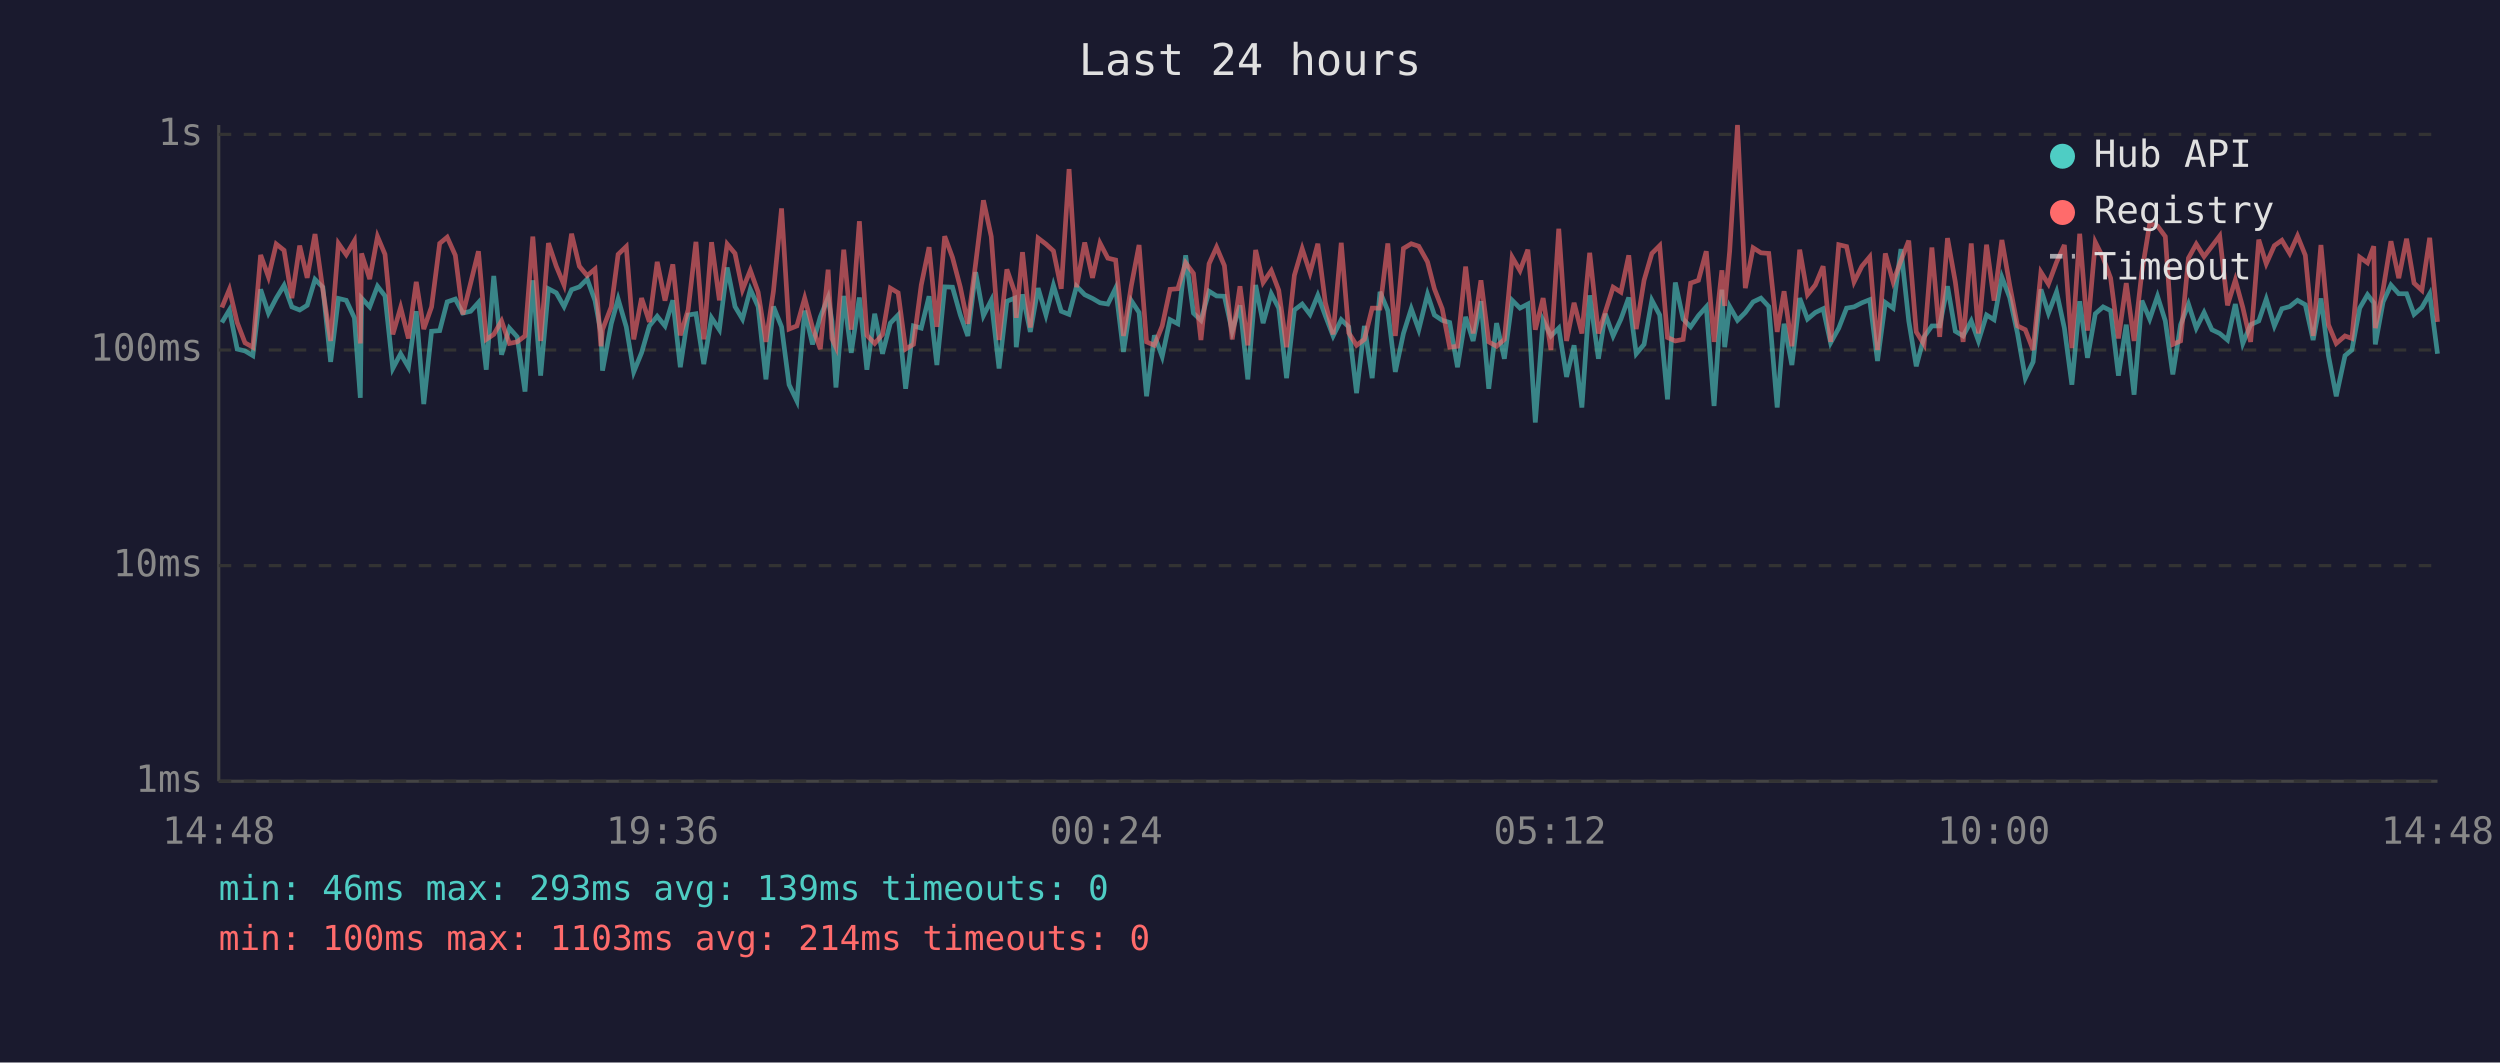
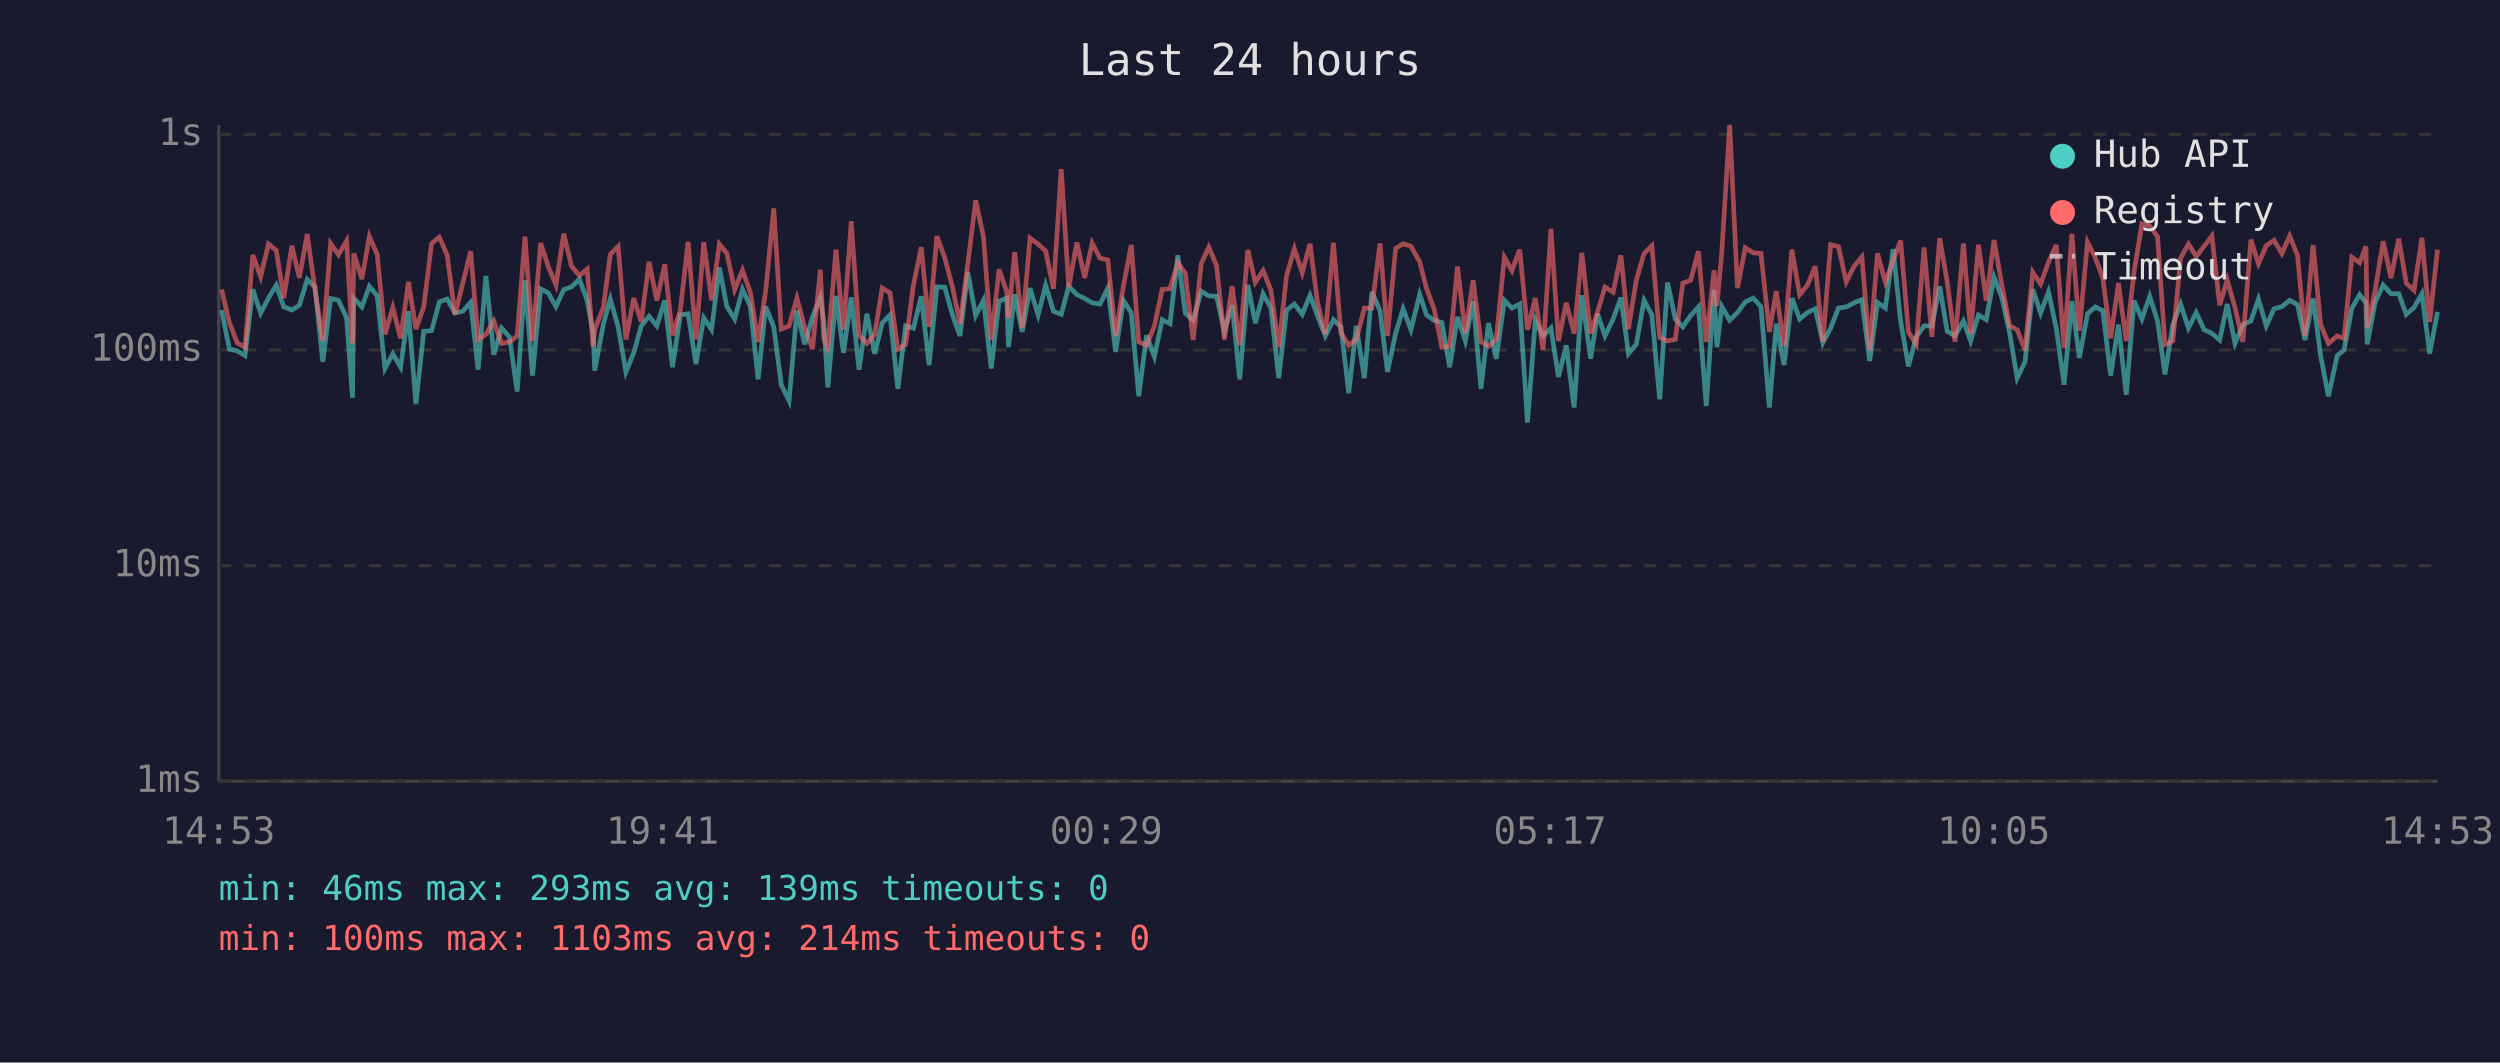
<svg xmlns="http://www.w3.org/2000/svg" viewBox="0 0 800 340" font-family="monospace" font-size="12">
  <rect width="800" height="340" fill="#1a1a2e" />
  <text x="400" y="24" fill="#e0e0e0" font-size="14" text-anchor="middle">Last 24 hours</text>
  <line x1="70" y1="40" x2="70" y2="250" stroke="#444" stroke-width="1" />
  <line x1="70" y1="250" x2="780" y2="250" stroke="#444" stroke-width="1" />
  <line x1="70" y1="250" x2="780" y2="250" stroke="#333" stroke-width="1" stroke-dasharray="4" />
  <text x="65" y="250" fill="#888" text-anchor="end" dominant-baseline="middle">1ms</text>
  <line x1="70" y1="181" x2="780" y2="181" stroke="#333" stroke-width="1" stroke-dasharray="4" />
  <text x="65" y="181" fill="#888" text-anchor="end" dominant-baseline="middle">10ms</text>
  <line x1="70" y1="112" x2="780" y2="112" stroke="#333" stroke-width="1" stroke-dasharray="4" />
  <text x="65" y="112" fill="#888" text-anchor="end" dominant-baseline="middle">100ms</text>
  <line x1="70" y1="43" x2="780" y2="43" stroke="#333" stroke-width="1" stroke-dasharray="4" />
  <text x="65" y="43" fill="#888" text-anchor="end" dominant-baseline="middle">1s</text>
-   <text x="70" y="270" fill="#888" text-anchor="middle">14:48</text>
-   <text x="212" y="270" fill="#888" text-anchor="middle">19:36</text>
-   <text x="354" y="270" fill="#888" text-anchor="middle">00:24</text>
-   <text x="496" y="270" fill="#888" text-anchor="middle">05:12</text>
-   <text x="638" y="270" fill="#888" text-anchor="middle">10:00</text>
-   <text x="780" y="270" fill="#888" text-anchor="middle">14:48</text>
-   <polyline points="71.0,103.2 73.4,99.2 75.9,111.7 78.4,112.3 80.9,113.8 83.4,92.6 85.9,100.2 88.4,95.4 90.9,91.3 93.4,98.2 95.9,99.2 98.3,97.7 100.8,89.4 103.3,91.9 105.8,115.8 108.3,95.5 110.8,96.1 113.4,101.7 115.3,127.3 115.7,95.4 118.3,98.2 120.8,91.6 123.2,94.7 125.7,117.9 128.2,113.2 130.7,117.5 133.2,99.6 135.6,129.3 138.1,106.0 140.7,105.8 143.1,96.6 145.7,95.7 148.1,100.2 150.6,99.6 153.1,96.8 155.6,118.3 158.0,88.3 160.5,113.5 163.0,105.0 165.5,107.8 168.0,125.3 170.5,89.7 173.0,120.2 175.5,92.4 178.0,93.7 180.5,98.1 182.9,92.7 185.4,91.8 187.9,89.3 190.4,96.2 192.3,106.5 192.8,118.6 195.6,103.6 197.8,95.7 200.4,104.6 202.8,119.0 205.3,112.9 207.8,104.3 210.3,101.2 212.8,104.3 215.3,96.1 217.7,117.5 220.2,100.8 222.7,100.4 225.2,116.5 227.7,101.7 230.2,105.5 232.7,85.6 235.2,98.1 237.6,102.1 240.1,92.6 242.6,98.1 245.1,121.4 247.5,98.1 250.1,104.6 252.5,123.1 255.0,128.3 257.5,99.4 260.0,110.2 262.5,101.4 265.0,95.2 266.2,102.7 267.5,124.0 270.0,94.7 272.4,112.9 275.0,95.2 277.4,118.3 279.9,100.4 282.4,113.2 284.9,103.4 287.4,100.8 289.8,124.4 292.3,104.3 294.8,105.0 297.3,94.8 299.8,116.8 302.3,91.8 304.8,91.9 307.3,100.8 309.7,107.5 312.2,87.1 314.7,101.0 317.2,96.1 319.7,117.9 322.2,96.4 324.7,95.4 325.2,111.1 327.2,94.2 329.7,106.2 332.2,92.2 334.7,100.8 337.1,91.3 339.6,99.6 342.1,100.6 344.5,91.6 347.1,94.3 349.6,95.5 352.0,96.9 354.5,97.3 357.0,92.2 359.5,112.6 362.0,96.2 364.5,100.0 366.9,126.8 369.4,107.3 371.9,114.1 374.4,102.3 376.9,103.6 379.4,81.7 381.9,100.2 384.3,102.5 386.9,93.2 389.3,94.7 391.8,94.8 394.3,106.0 396.8,97.7 399.3,121.4 401.8,91.2 404.2,103.4 406.8,94.0 409.2,98.6 411.7,121.0 414.2,99.2 416.7,97.3 419.2,100.6 421.7,94.5 424.1,101.0 426.6,107.5 429.2,102.3 431.6,104.6 434.1,125.8 436.6,104.3 439.1,121.0 441.6,93.4 444.1,99.4 446.5,119.0 449.1,106.7 451.6,98.8 454.0,105.5 456.8,94.2 459.0,100.8 461.5,102.5 463.9,103.2 466.4,117.5 469.0,101.4 471.4,109.1 473.9,96.4 476.4,124.4 478.9,103.4 481.4,114.8 483.9,96.1 486.4,98.6 488.9,97.3 491.3,135.2 493.8,102.5 496.3,107.5 498.8,105.0 501.3,120.6 503.7,110.5 506.2,130.4 508.7,94.5 511.5,114.8 513.7,100.4 516.2,107.5 518.7,102.1 521.2,95.2 523.6,113.2 526.1,110.2 528.6,96.1 531.1,100.8 533.6,127.8 536.1,90.4 538.6,102.1 541.0,104.6 543.5,101.0 546.0,98.2 548.5,129.9 551.0,92.7 551.9,111.1 553.5,98.1 556.0,102.5 558.5,100.0 561.0,96.6 563.5,95.4 566.0,98.1 568.7,130.4 570.9,103.6 573.4,116.8 575.9,95.4 578.4,102.1 580.9,100.0 583.4,98.8 585.8,109.7 588.4,105.0 590.9,98.6 593.3,98.2 595.8,96.9 598.3,95.9 600.8,115.5 603.3,96.8 605.8,98.6 608.3,79.7 610.8,102.7 613.2,117.2 615.7,107.8 618.2,104.3 620.7,104.3 623.2,91.6 625.7,106.0 628.2,107.5 630.8,102.7 633.1,109.1 635.7,100.8 638.1,102.3 640.6,88.7 643.1,95.2 645.6,106.7 648.1,121.0 650.6,115.8 653.1,92.6 655.5,100.2 658.1,93.4 660.6,105.0 663.0,123.1 665.5,96.4 668.0,114.5 670.5,100.4 673.0,98.2 675.4,99.4 677.9,120.2 680.4,103.9 682.9,126.3 685.4,96.2 687.9,102.1 690.4,94.8 692.9,102.7 695.3,119.8 697.8,103.9 700.3,97.3 702.8,105.0 705.3,100.0 707.8,105.5 710.3,106.7 712.8,108.8 715.3,97.3 717.7,109.9 720.2,103.9 722.8,102.7 725.2,95.7 727.8,104.3 730.2,98.8 732.7,98.1 735.2,96.1 737.7,97.5 740.2,108.8 742.7,95.5 745.1,113.8 747.6,126.8 750.4,113.8 752.6,112.0 755.1,98.6 757.6,94.3 759.6,96.9 760.1,110.2 762.6,96.6 765.1,91.2 767.6,94.0 770.1,94.0 772.5,100.6 775.0,98.4 777.5,94.0 780.0,113.2" fill="none" stroke="#4ecdc4" stroke-width="1.5" opacity="0.6" />
-   <polyline points="71.0,98.4 73.4,92.6 75.9,103.2 78.4,109.7 80.9,111.1 83.4,81.6 85.9,88.6 88.4,78.1 90.9,80.1 93.4,95.4 95.9,78.6 98.3,88.9 100.8,74.9 103.3,92.7 105.8,109.1 108.3,77.9 110.8,81.5 113.4,77.1 115.3,109.9 115.7,81.1 118.3,89.3 120.8,75.7 123.2,81.4 125.7,107.0 128.2,98.4 130.7,108.3 133.2,90.2 135.6,105.3 138.1,98.2 140.7,77.9 143.1,75.9 145.7,81.7 148.1,100.6 150.6,90.6 153.1,80.4 155.6,108.6 158.0,107.0 160.5,102.7 163.0,109.9 165.5,109.4 168.0,107.5 170.5,75.7 173.0,109.1 175.5,77.8 178.0,85.2 180.5,91.2 182.9,74.8 185.4,85.2 187.9,88.2 190.4,86.1 192.3,110.8 192.8,105.5 195.6,98.2 197.8,81.4 200.4,78.9 202.8,108.6 205.3,95.4 207.8,103.0 210.3,83.8 212.8,96.2 215.3,84.6 217.7,107.3 220.2,99.2 222.7,77.4 225.2,108.6 227.7,77.5 230.2,96.1 232.7,78.1 235.2,81.1 237.6,92.7 240.1,86.5 242.6,93.5 245.1,109.4 247.5,93.2 250.1,66.7 252.5,105.3 255.0,104.3 257.5,95.4 260.0,104.8 262.5,111.7 265.0,86.3 266.2,108.3 267.5,111.1 270.0,79.9 272.4,105.5 275.0,70.8 277.4,107.3 279.9,109.9 282.4,107.0 284.9,92.2 287.4,93.7 289.8,111.7 292.3,110.2 294.8,91.2 297.3,79.1 299.8,104.6 302.3,75.6 304.8,82.4 307.3,91.9 309.7,103.6 312.2,84.4 314.7,64.1 317.2,75.7 319.7,108.8 322.2,86.2 324.7,93.5 325.2,101.7 327.2,80.7 329.7,104.8 332.2,76.2 334.7,78.1 337.1,80.3 339.6,92.4 342.1,54.1 344.5,91.9 347.1,77.6 349.6,88.9 352.0,77.8 354.5,82.6 357.0,83.2 359.5,107.5 362.0,91.5 364.5,78.4 366.9,109.4 369.4,110.5 371.9,104.3 374.4,92.6 376.9,92.4 379.4,84.1 381.9,87.5 384.3,108.8 386.9,84.4 389.3,79.1 391.8,85.0 394.3,108.6 396.8,91.6 399.3,110.5 401.8,80.0 404.2,90.4 406.8,86.6 409.2,92.9 411.7,111.1 414.2,88.1 416.7,79.6 419.2,87.3 421.7,78.0 424.1,96.8 426.6,107.0 429.2,77.7 431.6,106.5 434.1,110.5 436.6,108.6 439.1,98.6 441.6,98.6 444.1,77.9 446.5,107.5 449.1,79.5 451.6,78.0 454.0,78.8 456.8,83.8 459.0,92.4 461.5,98.8 463.9,111.1 466.4,110.8 469.0,85.3 471.4,106.7 473.9,89.7 476.4,109.4 478.9,110.8 481.4,108.6 483.9,82.3 486.4,86.6 488.9,79.9 491.3,105.5 493.8,95.4 496.3,112.0 498.8,73.2 501.3,109.1 503.7,96.9 506.2,106.7 508.7,80.9 511.5,106.7 513.7,99.8 516.2,91.9 518.7,93.5 521.2,81.7 523.6,105.3 526.1,89.7 528.6,81.1 531.1,78.6 533.6,108.0 536.1,109.1 538.6,108.6 541.0,90.6 543.5,89.7 546.0,80.4 548.5,109.4 551.0,86.5 551.9,97.9 553.5,80.3 556.0,40.0 558.5,92.2 561.0,79.3 563.5,80.9 566.0,81.1 568.7,106.2 570.9,93.2 573.4,110.8 575.9,79.9 578.4,94.3 580.9,91.2 583.4,85.2 585.8,109.4 588.4,78.3 590.9,78.9 593.3,90.2 595.8,85.2 598.3,82.2 600.8,112.0 603.3,81.1 605.8,90.2 608.3,83.4 610.8,77.0 613.2,106.2 615.7,110.2 618.2,79.2 620.7,107.8 623.2,76.2 625.7,90.2 628.2,109.4 630.8,77.9 633.1,106.7 635.7,78.3 638.1,96.2 640.6,76.8 643.1,91.2 645.6,104.3 648.1,105.5 650.6,112.0 653.1,87.1 655.5,90.9 658.1,83.9 660.6,78.4 663.0,111.4 665.5,74.8 668.0,105.8 670.5,77.5 673.0,82.5 675.4,89.0 677.9,108.3 680.4,90.6 682.9,109.1 685.4,87.0 687.9,71.6 690.4,72.3 692.9,75.7 695.3,110.2 697.8,109.1 700.3,82.6 702.8,78.1 705.3,82.1 707.8,78.8 710.3,75.5 712.8,97.7 715.3,89.6 717.7,98.4 720.2,109.4 722.8,76.7 725.2,84.4 727.8,78.6 730.2,76.9 732.7,81.1 735.2,75.5 737.7,81.7 740.2,107.5 742.7,78.4 745.1,103.9 747.6,109.9 750.4,107.5 752.6,108.3 755.1,82.3 757.6,84.1 759.6,78.8 760.1,105.0 762.6,92.6 765.1,77.2 767.6,89.0 770.1,76.4 772.5,90.6 775.0,92.9 777.5,76.1 780.0,103.0" fill="none" stroke="#ff6b6b" stroke-width="1.5" opacity="0.6" />
+   <text x="70" y="270" fill="#888" text-anchor="middle">14:53</text>
+   <text x="212" y="270" fill="#888" text-anchor="middle">19:41</text>
+   <text x="354" y="270" fill="#888" text-anchor="middle">00:29</text>
+   <text x="496" y="270" fill="#888" text-anchor="middle">05:17</text>
+   <text x="638" y="270" fill="#888" text-anchor="middle">10:05</text>
+   <text x="780" y="270" fill="#888" text-anchor="middle">14:53</text>
+   <polyline points="70.9,99.2 73.4,111.7 75.9,112.3 78.4,113.8 80.9,92.6 83.4,100.2 85.9,95.4 88.4,91.3 90.8,98.2 93.4,99.2 95.8,97.7 98.3,89.4 100.8,91.9 103.3,115.8 105.8,95.5 108.3,96.1 110.9,101.7 112.8,127.3 113.2,95.4 115.8,98.2 118.2,91.6 120.7,94.7 123.2,117.9 125.7,113.2 128.2,117.5 130.7,99.6 133.1,129.3 135.6,106.0 138.1,105.8 140.6,96.6 143.1,95.7 145.6,100.2 148.1,99.6 150.6,96.8 153.0,118.3 155.5,88.3 158.0,113.5 160.5,105.0 163.0,107.8 165.5,125.3 168.0,89.7 170.4,120.2 173.0,92.4 175.4,93.7 177.9,98.1 180.4,92.7 182.9,91.8 185.4,89.3 187.9,96.2 189.8,106.5 190.3,118.6 193.1,103.6 195.3,95.7 197.8,104.6 200.3,119.0 202.8,112.9 205.2,104.3 207.7,101.2 210.2,104.3 212.7,96.1 215.2,117.5 217.7,100.8 220.2,100.4 222.7,116.5 225.2,101.7 227.7,105.5 230.2,85.6 232.6,98.1 235.1,102.1 237.6,92.6 240.1,98.1 242.6,121.4 245.0,98.1 247.6,104.6 250.0,123.1 252.5,128.3 255.0,99.4 257.5,110.2 260.0,101.4 262.5,95.2 263.6,102.7 264.9,124.0 267.5,94.7 269.9,112.9 272.4,95.2 274.9,118.3 277.4,100.4 279.9,113.2 282.3,103.4 284.8,100.8 287.3,124.4 289.8,104.3 292.3,105.0 294.8,94.8 297.3,116.8 299.8,91.8 302.3,91.9 304.8,100.8 307.2,107.5 309.7,87.1 312.2,101.0 314.7,96.1 317.2,117.9 319.7,96.4 322.2,95.4 322.7,111.1 324.7,94.2 327.1,106.2 329.6,92.2 332.2,100.8 334.6,91.3 337.1,99.6 339.6,100.6 342.0,91.6 344.6,94.3 347.1,95.5 349.5,96.9 352.0,97.3 354.5,92.2 357.0,112.6 359.5,96.2 362.0,100.0 364.4,126.8 366.9,107.3 369.4,114.1 371.9,102.3 374.4,103.6 376.9,81.7 379.3,100.2 381.8,102.5 384.4,93.2 386.8,94.7 389.3,94.8 391.8,106.0 394.3,97.7 396.7,121.4 399.3,91.2 401.7,103.4 404.2,94.0 406.7,98.6 409.2,121.0 411.7,99.2 414.2,97.3 416.7,100.6 419.2,94.5 421.6,101.0 424.1,107.5 426.7,102.3 429.1,104.6 431.6,125.8 434.0,104.3 436.6,121.0 439.0,93.4 441.6,99.4 444.0,119.0 446.6,106.7 449.0,98.8 451.5,105.5 454.3,94.2 456.5,100.8 458.9,102.5 461.4,103.2 463.9,117.5 466.4,101.4 468.9,109.1 471.4,96.4 473.9,124.4 476.3,103.4 478.8,114.8 481.4,96.1 483.8,98.6 486.3,97.3 488.8,135.2 491.3,102.5 493.8,107.5 496.3,105.0 498.7,120.6 501.2,110.5 503.7,130.4 506.2,94.5 509.0,114.8 511.2,100.4 513.6,107.5 516.2,102.1 518.7,95.2 521.1,113.2 523.6,110.2 526.1,96.1 528.6,100.8 531.1,127.8 533.6,90.4 536.1,102.1 538.5,104.6 541.0,101.0 543.5,98.2 546.0,129.9 548.5,92.7 549.4,111.1 551.0,98.1 553.5,102.5 556.0,100.0 558.5,96.6 561.0,95.4 563.5,98.1 566.2,130.4 568.4,103.6 570.9,116.8 573.4,95.4 575.9,102.1 578.4,100.0 580.9,98.8 583.3,109.7 585.8,105.0 588.3,98.6 590.8,98.2 593.3,96.9 595.8,95.9 598.3,115.5 600.8,96.8 603.3,98.6 605.8,79.7 608.2,102.7 610.7,117.2 613.2,107.8 615.7,104.3 618.2,104.3 620.7,91.6 623.1,106.0 625.6,107.5 628.3,102.7 630.6,109.1 633.1,100.8 635.6,102.3 638.1,88.7 640.6,95.2 643.1,106.7 645.5,121.0 648.0,115.8 650.5,92.6 653.0,100.2 655.5,93.4 658.0,105.0 660.5,123.1 663.0,96.4 665.4,114.5 668.0,100.4 670.5,98.2 672.9,99.4 675.4,120.2 677.9,103.9 680.4,126.3 682.9,96.2 685.4,102.1 687.9,94.8 690.4,102.7 692.8,119.8 695.3,103.9 697.8,97.3 700.3,105.0 702.8,100.0 705.3,105.5 707.8,106.7 710.3,108.8 712.7,97.3 715.2,109.9 717.7,103.9 720.3,102.7 722.7,95.7 725.2,104.3 727.7,98.8 730.2,98.1 732.7,96.1 735.2,97.5 737.6,108.8 740.2,95.5 742.6,113.8 745.1,126.8 747.9,113.8 750.1,112.0 752.6,98.6 755.1,94.3 757.1,96.9 757.5,110.2 760.1,96.6 762.6,91.2 765.1,94.0 767.6,94.0 770.0,100.6 772.5,98.4 775.0,94.0 777.5,113.2 780.0,99.8" fill="none" stroke="#4ecdc4" stroke-width="1.5" opacity="0.6" />
+   <polyline points="70.9,92.6 73.4,103.2 75.9,109.7 78.4,111.1 80.9,81.6 83.4,88.6 85.9,78.1 88.4,80.1 90.8,95.4 93.4,78.6 95.8,88.9 98.3,74.9 100.8,92.7 103.3,109.1 105.8,77.9 108.3,81.5 110.9,77.1 112.8,109.9 113.2,81.1 115.8,89.3 118.2,75.7 120.7,81.4 123.2,107.0 125.7,98.4 128.2,108.3 130.7,90.2 133.1,105.3 135.6,98.2 138.1,77.9 140.6,75.9 143.1,81.7 145.6,100.6 148.1,90.6 150.6,80.4 153.0,108.6 155.5,107.0 158.0,102.7 160.5,109.9 163.0,109.4 165.5,107.5 168.0,75.7 170.4,109.1 173.0,77.8 175.4,85.2 177.9,91.2 180.4,74.8 182.9,85.2 185.4,88.2 187.9,86.1 189.8,110.8 190.3,105.5 193.1,98.2 195.3,81.4 197.8,78.9 200.3,108.6 202.8,95.4 205.2,103.0 207.7,83.8 210.2,96.2 212.7,84.6 215.2,107.3 217.7,99.2 220.2,77.4 222.7,108.6 225.2,77.5 227.7,96.1 230.2,78.1 232.6,81.1 235.1,92.7 237.6,86.5 240.1,93.5 242.6,109.4 245.0,93.2 247.6,66.7 250.0,105.3 252.5,104.3 255.0,95.4 257.5,104.8 260.0,111.7 262.5,86.3 263.6,108.3 264.9,111.1 267.5,79.9 269.9,105.5 272.4,70.8 274.9,107.3 277.4,109.9 279.9,107.0 282.3,92.2 284.8,93.7 287.3,111.7 289.8,110.2 292.3,91.2 294.8,79.1 297.3,104.6 299.8,75.6 302.3,82.4 304.8,91.9 307.2,103.6 309.7,84.4 312.2,64.1 314.7,75.7 317.2,108.8 319.7,86.2 322.2,93.5 322.7,101.7 324.7,80.7 327.1,104.8 329.6,76.2 332.2,78.1 334.6,80.3 337.1,92.4 339.6,54.1 342.0,91.9 344.6,77.6 347.1,88.9 349.5,77.8 352.0,82.6 354.5,83.2 357.0,107.5 359.5,91.5 362.0,78.4 364.4,109.4 366.9,110.5 369.4,104.3 371.9,92.6 374.4,92.4 376.9,84.1 379.3,87.5 381.8,108.8 384.4,84.4 386.8,79.1 389.3,85.0 391.8,108.6 394.3,91.6 396.7,110.5 399.3,80.0 401.7,90.4 404.2,86.6 406.7,92.9 409.2,111.1 411.7,88.1 414.2,79.6 416.7,87.3 419.2,78.0 421.6,96.8 424.1,107.0 426.7,77.7 429.1,106.5 431.6,110.5 434.0,108.6 436.6,98.6 439.0,98.6 441.6,77.9 444.0,107.5 446.6,79.5 449.0,78.0 451.5,78.8 454.3,83.8 456.5,92.4 458.9,98.8 461.4,111.1 463.9,110.8 466.4,85.3 468.9,106.7 471.4,89.7 473.9,109.4 476.3,110.8 478.8,108.6 481.4,82.3 483.8,86.6 486.3,79.9 488.8,105.5 491.3,95.4 493.8,112.0 496.3,73.2 498.7,109.1 501.2,96.9 503.7,106.7 506.2,80.9 509.0,106.7 511.2,99.8 513.6,91.9 516.2,93.5 518.7,81.7 521.1,105.3 523.6,89.7 526.1,81.1 528.6,78.6 531.1,108.0 533.6,109.1 536.1,108.6 538.5,90.6 541.0,89.7 543.5,80.4 546.0,109.4 548.5,86.5 549.4,97.9 551.0,80.3 553.5,40.0 556.0,92.2 558.5,79.3 561.0,80.9 563.5,81.1 566.2,106.2 568.4,93.2 570.9,110.8 573.4,79.9 575.9,94.3 578.4,91.2 580.9,85.2 583.3,109.4 585.8,78.3 588.3,78.9 590.8,90.2 593.3,85.2 595.8,82.2 598.3,112.0 600.8,81.1 603.3,90.2 605.8,83.4 608.2,77.0 610.7,106.2 613.2,110.2 615.7,79.2 618.2,107.8 620.7,76.2 623.1,90.2 625.6,109.4 628.3,77.9 630.6,106.7 633.1,78.3 635.6,96.2 638.1,76.8 640.6,91.2 643.1,104.3 645.5,105.5 648.0,112.0 650.5,87.1 653.0,90.9 655.5,83.9 658.0,78.4 660.5,111.4 663.0,74.8 665.4,105.8 668.0,77.5 670.5,82.5 672.9,89.0 675.4,108.3 677.9,90.6 680.4,109.1 682.9,87.0 685.4,71.6 687.9,72.3 690.4,75.7 692.8,110.2 695.3,109.1 697.8,82.6 700.3,78.1 702.8,82.1 705.3,78.8 707.8,75.5 710.3,97.7 712.7,89.6 715.2,98.4 717.7,109.4 720.3,76.7 722.7,84.4 725.2,78.6 727.7,76.9 730.2,81.1 732.7,75.5 735.2,81.7 737.6,107.5 740.2,78.4 742.6,103.9 745.1,109.9 747.9,107.5 750.1,108.3 752.6,82.3 755.1,84.1 757.1,78.8 757.5,105.0 760.1,92.6 762.6,77.2 765.1,89.0 767.6,76.4 770.0,90.6 772.5,92.9 775.0,76.1 777.5,103.0 780.0,79.9" fill="none" stroke="#ff6b6b" stroke-width="1.5" opacity="0.6" />
  <circle cx="660" cy="50" r="4" fill="#4ecdc4" />
  <text x="670" y="50" fill="#e0e0e0" dominant-baseline="middle">Hub API</text>
  <circle cx="660" cy="68" r="4" fill="#ff6b6b" />
  <text x="670" y="68" fill="#e0e0e0" dominant-baseline="middle">Registry</text>
  <line x1="656" y1="82" x2="664" y2="82" stroke="#e0e0e0" stroke-width="1.5" stroke-dasharray="4,3" opacity="0.7" />
  <text x="670" y="86" fill="#e0e0e0" dominant-baseline="middle">Timeout</text>
  <text x="70" y="288" fill="#4ecdc4" font-size="11">min: 46ms  max: 293ms  avg: 139ms  timeouts: 0</text>
  <text x="70" y="304" fill="#ff6b6b" font-size="11">min: 100ms  max: 1103ms  avg: 214ms  timeouts: 0</text>
</svg>
